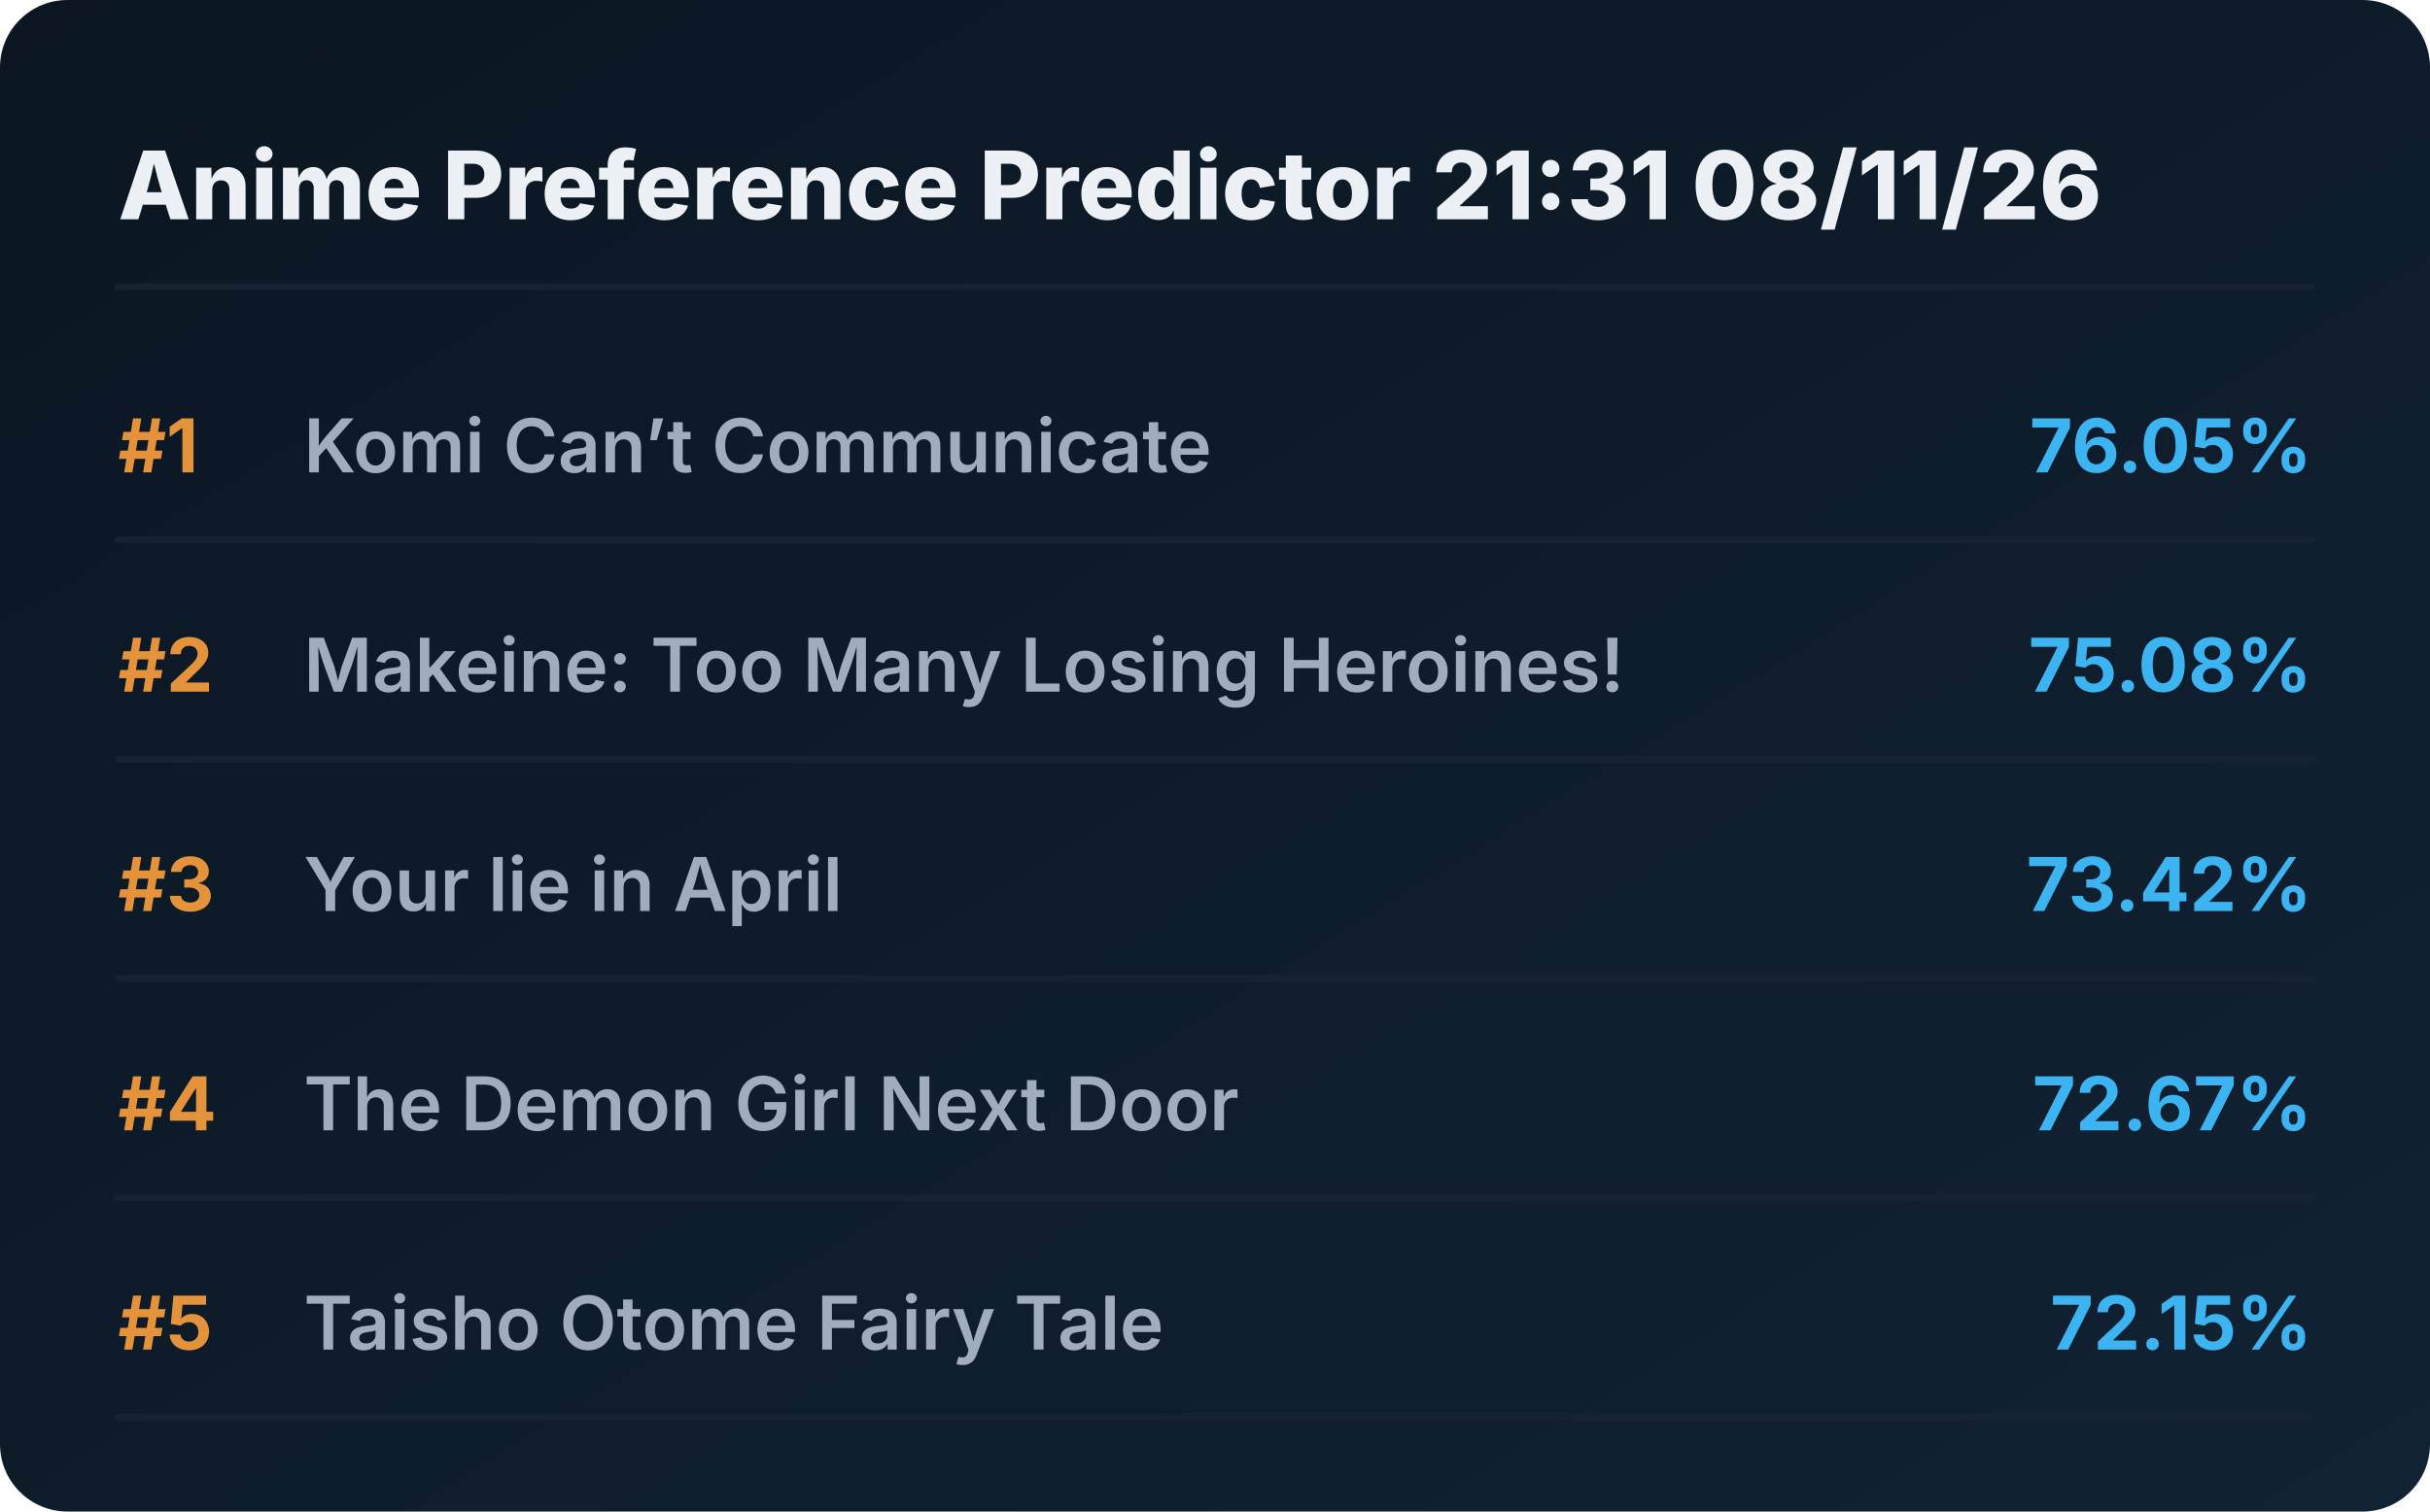
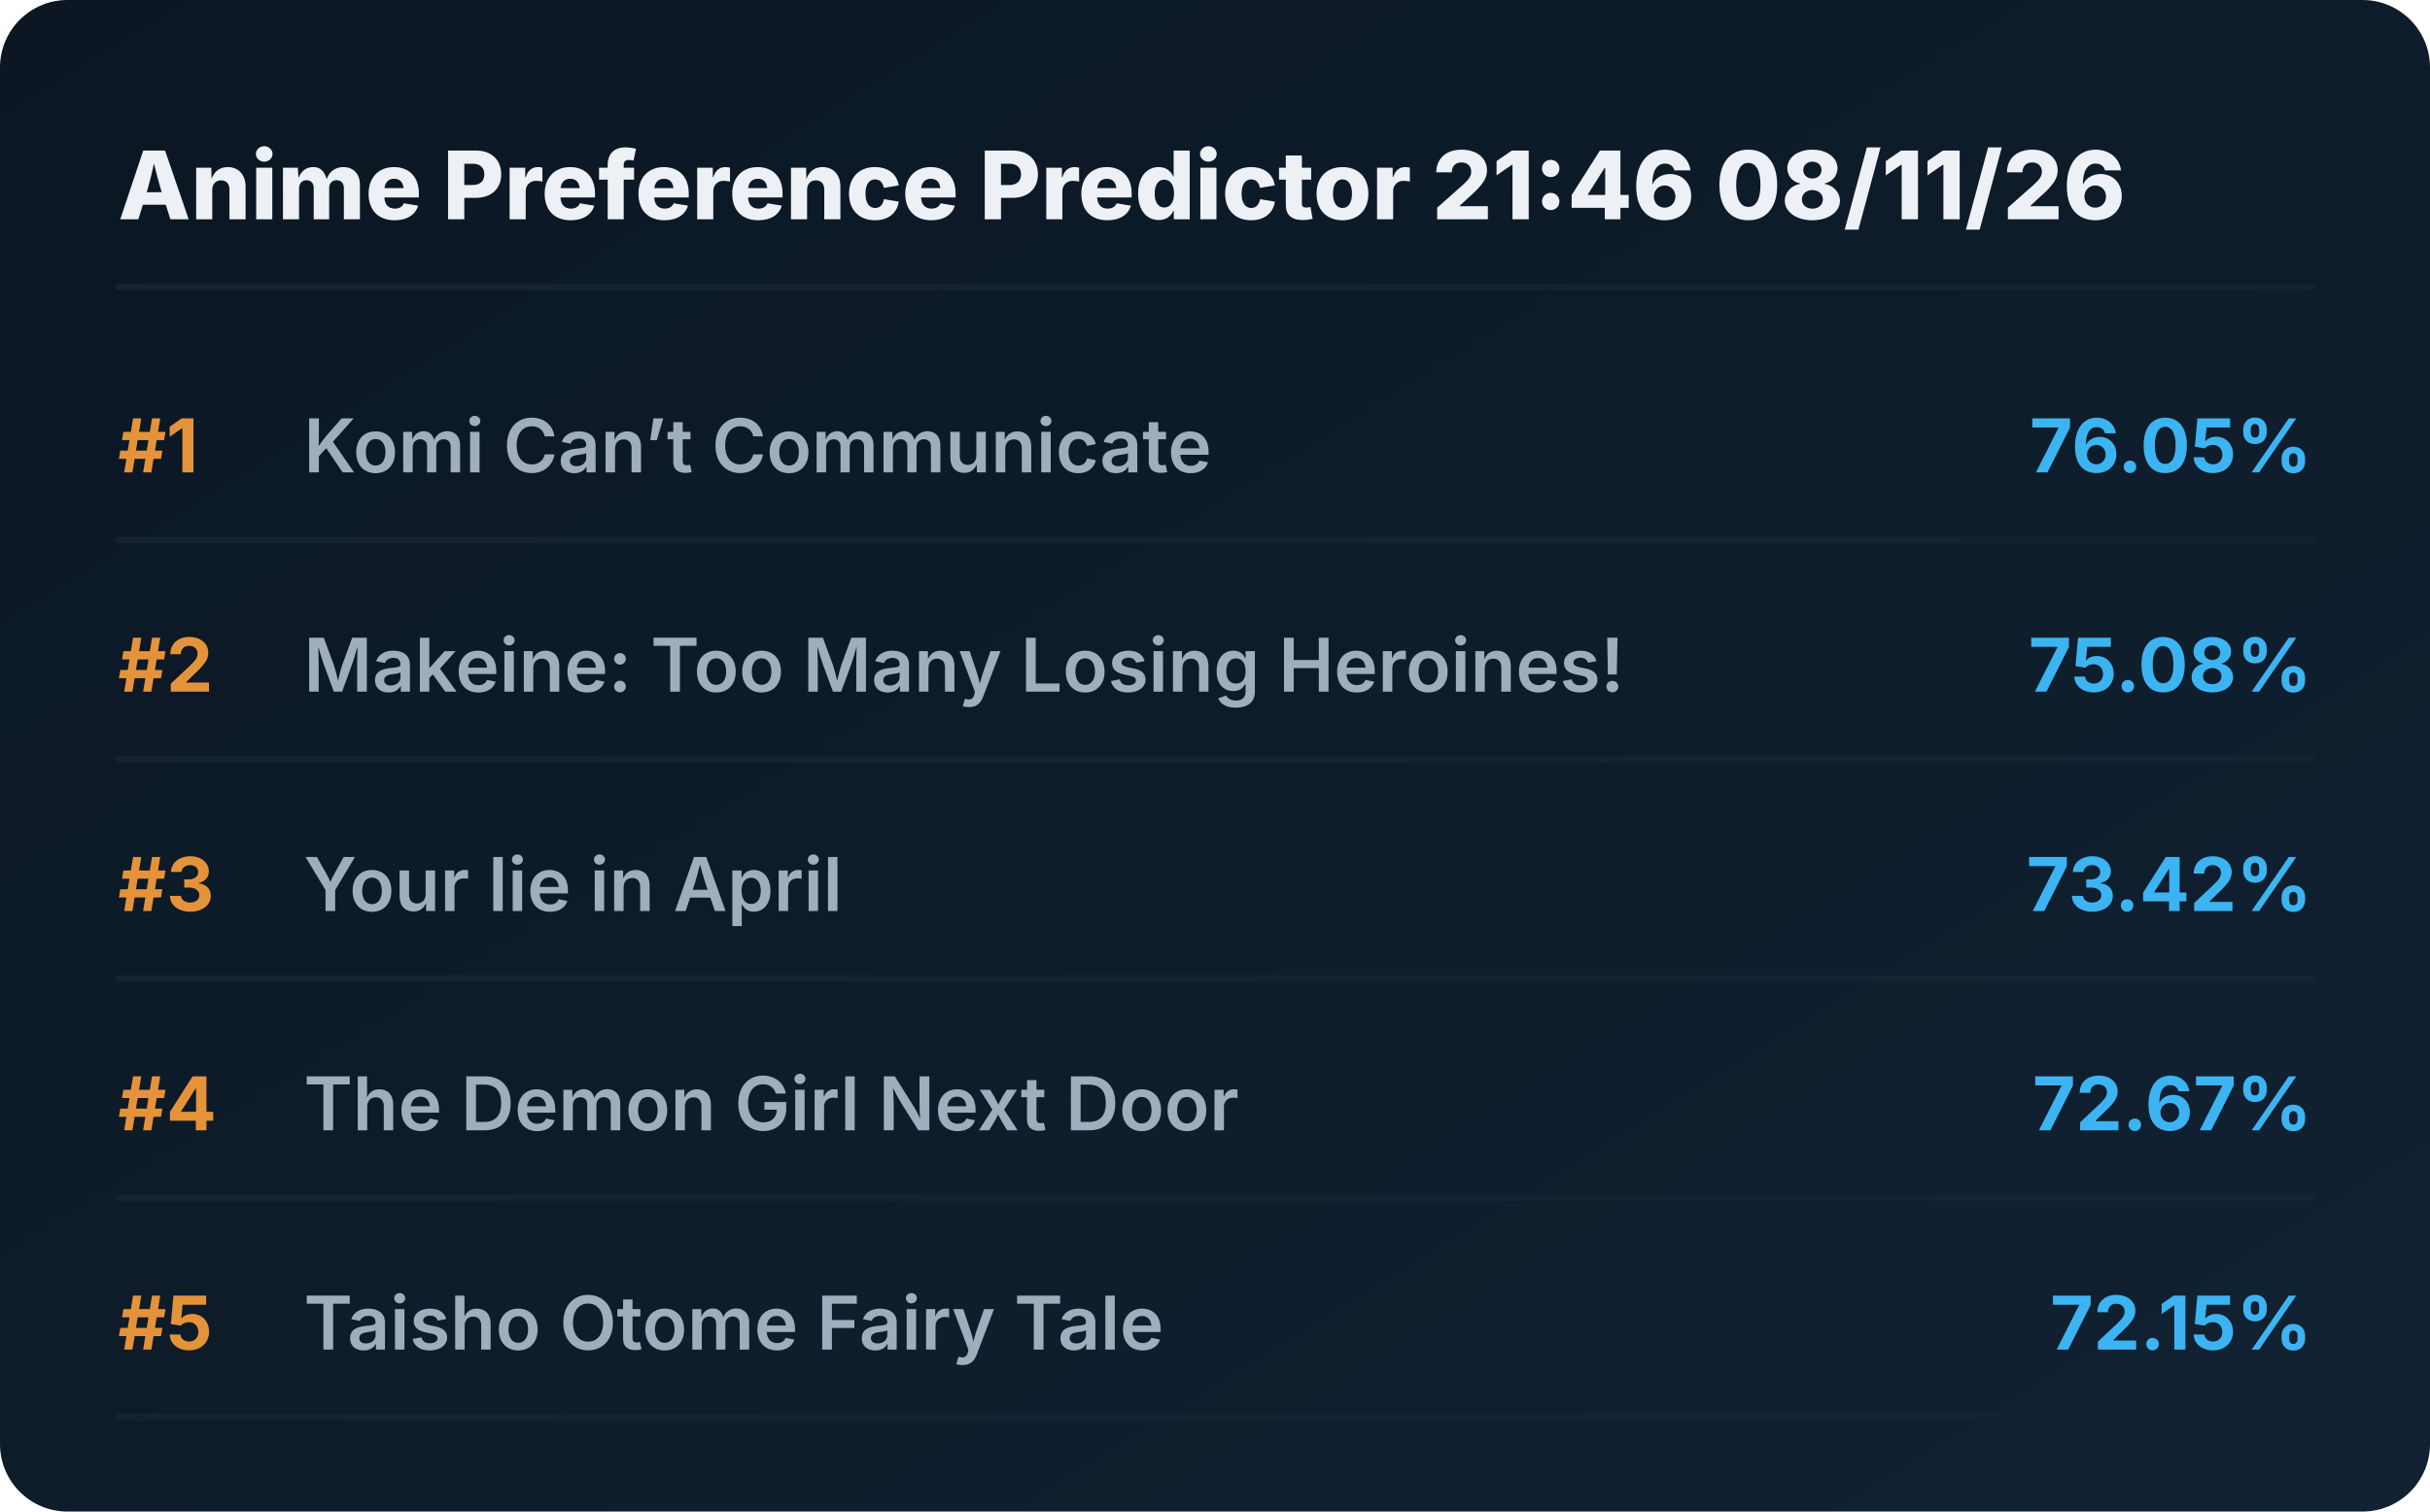
<svg xmlns="http://www.w3.org/2000/svg" viewBox="0 0 720 448" preserveAspectRatio="xMidYMid meet" style="width: 100%; height: auto; max-width: 720px;">
  <defs>
    <linearGradient id="boxGrad" x1="0%" y1="0%" x2="100%" y2="100%">
      <stop offset="0%" stop-color="#0b1622" />
      <stop offset="100%" stop-color="#112233" />
    </linearGradient>
    <clipPath id="titleClip">
      <rect x="90" y="0" width="510" height="100%" />
    </clipPath>
  </defs>
  <style>
    .bg { fill: url(#boxGrad); rx: 20px; }
    .header { font-family: 'Overpass', 'Inter', system-ui, sans-serif; font-weight: 800; font-size: 28px; fill: #edf1f5; }
    .rank { font-family: 'Overpass', 'Inter', system-ui, sans-serif; font-weight: 700; font-size: 22px; fill: #e5933a; }
    .title { font-family: 'Overpass', 'Inter', system-ui, sans-serif; font-weight: 600; font-size: 22px; fill: #9fadbd; }
    .score { font-family: 'Overpass', 'Inter', system-ui, sans-serif; font-weight: 700; font-size: 22px; fill: #3db4f2; }
    .line { stroke: #152232; stroke-width: 2; stroke-linecap: round; }
  </style>
  <rect class="bg" width="720" height="448" />
-   <text x="35" y="65" class="header">Anime Preference Predictor 21:31 08/11/26</text>
+   <text x="35" y="65" class="header">Anime Preference Predictor 21:46 08/11/26</text>
  <line x1="35" y1="85" x2="685" y2="85" class="line" />
  <g transform="translate(0, 0)">
    <text x="35" y="140" class="rank">#1</text>
    <text x="90" y="140" class="title">Komi Can’t Communicate</text>
    <text x="685" y="140" class="score" text-anchor="end">76.05%</text>
    <line x1="35" y1="160" x2="685" y2="160" class="line" />
  </g>
  <g transform="translate(0, 65)">
    <text x="35" y="140" class="rank">#2</text>
    <text x="90" y="140" class="title">Makeine: Too Many Losing Heroines!</text>
    <text x="685" y="140" class="score" text-anchor="end">75.08%</text>
    <line x1="35" y1="160" x2="685" y2="160" class="line" />
  </g>
  <g transform="translate(0, 130)">
    <text x="35" y="140" class="rank">#3</text>
    <text x="90" y="140" class="title">Your lie in April</text>
    <text x="685" y="140" class="score" text-anchor="end">73.42%</text>
    <line x1="35" y1="160" x2="685" y2="160" class="line" />
  </g>
  <g transform="translate(0, 195)">
    <text x="35" y="140" class="rank">#4</text>
    <text x="90" y="140" class="title">The Demon Girl Next Door</text>
    <text x="685" y="140" class="score" text-anchor="end">72.67%</text>
    <line x1="35" y1="160" x2="685" y2="160" class="line" />
  </g>
  <g transform="translate(0, 260)">
    <text x="35" y="140" class="rank">#5</text>
    <text x="90" y="140" class="title">Taisho Otome Fairy Tale</text>
    <text x="685" y="140" class="score" text-anchor="end">72.15%</text>
    <line x1="35" y1="160" x2="685" y2="160" class="line" />
  </g>
</svg>
